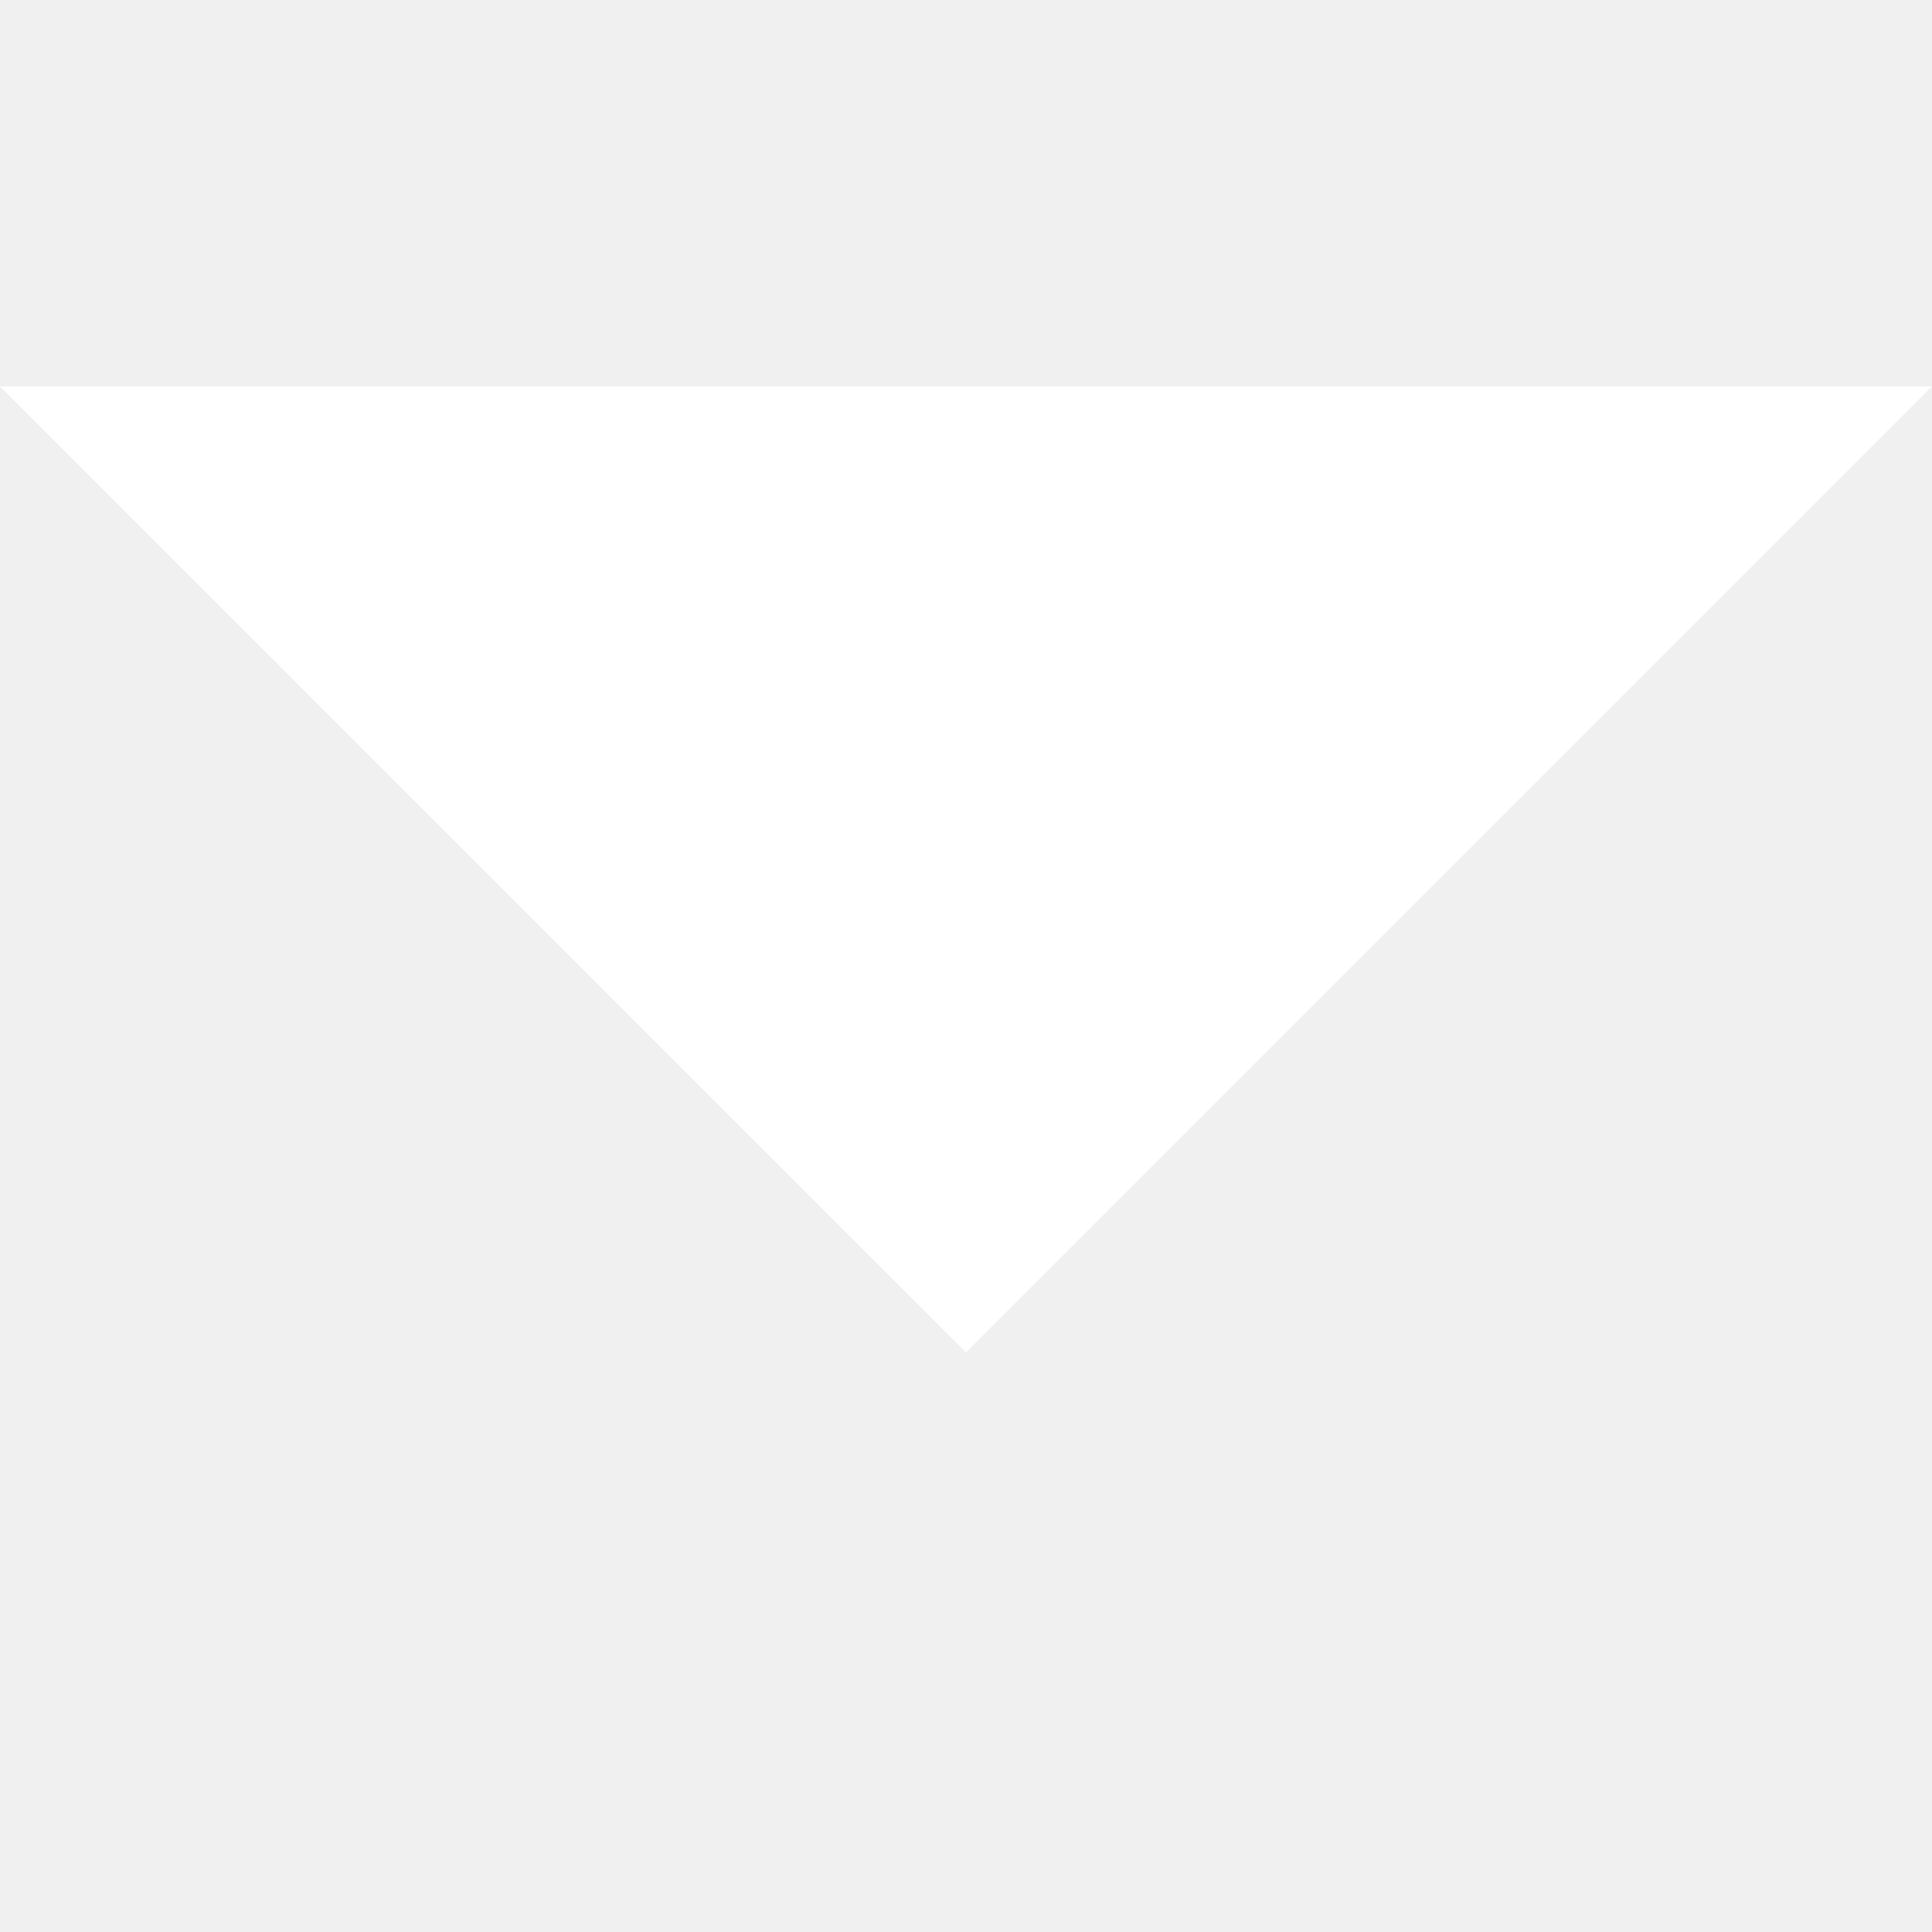
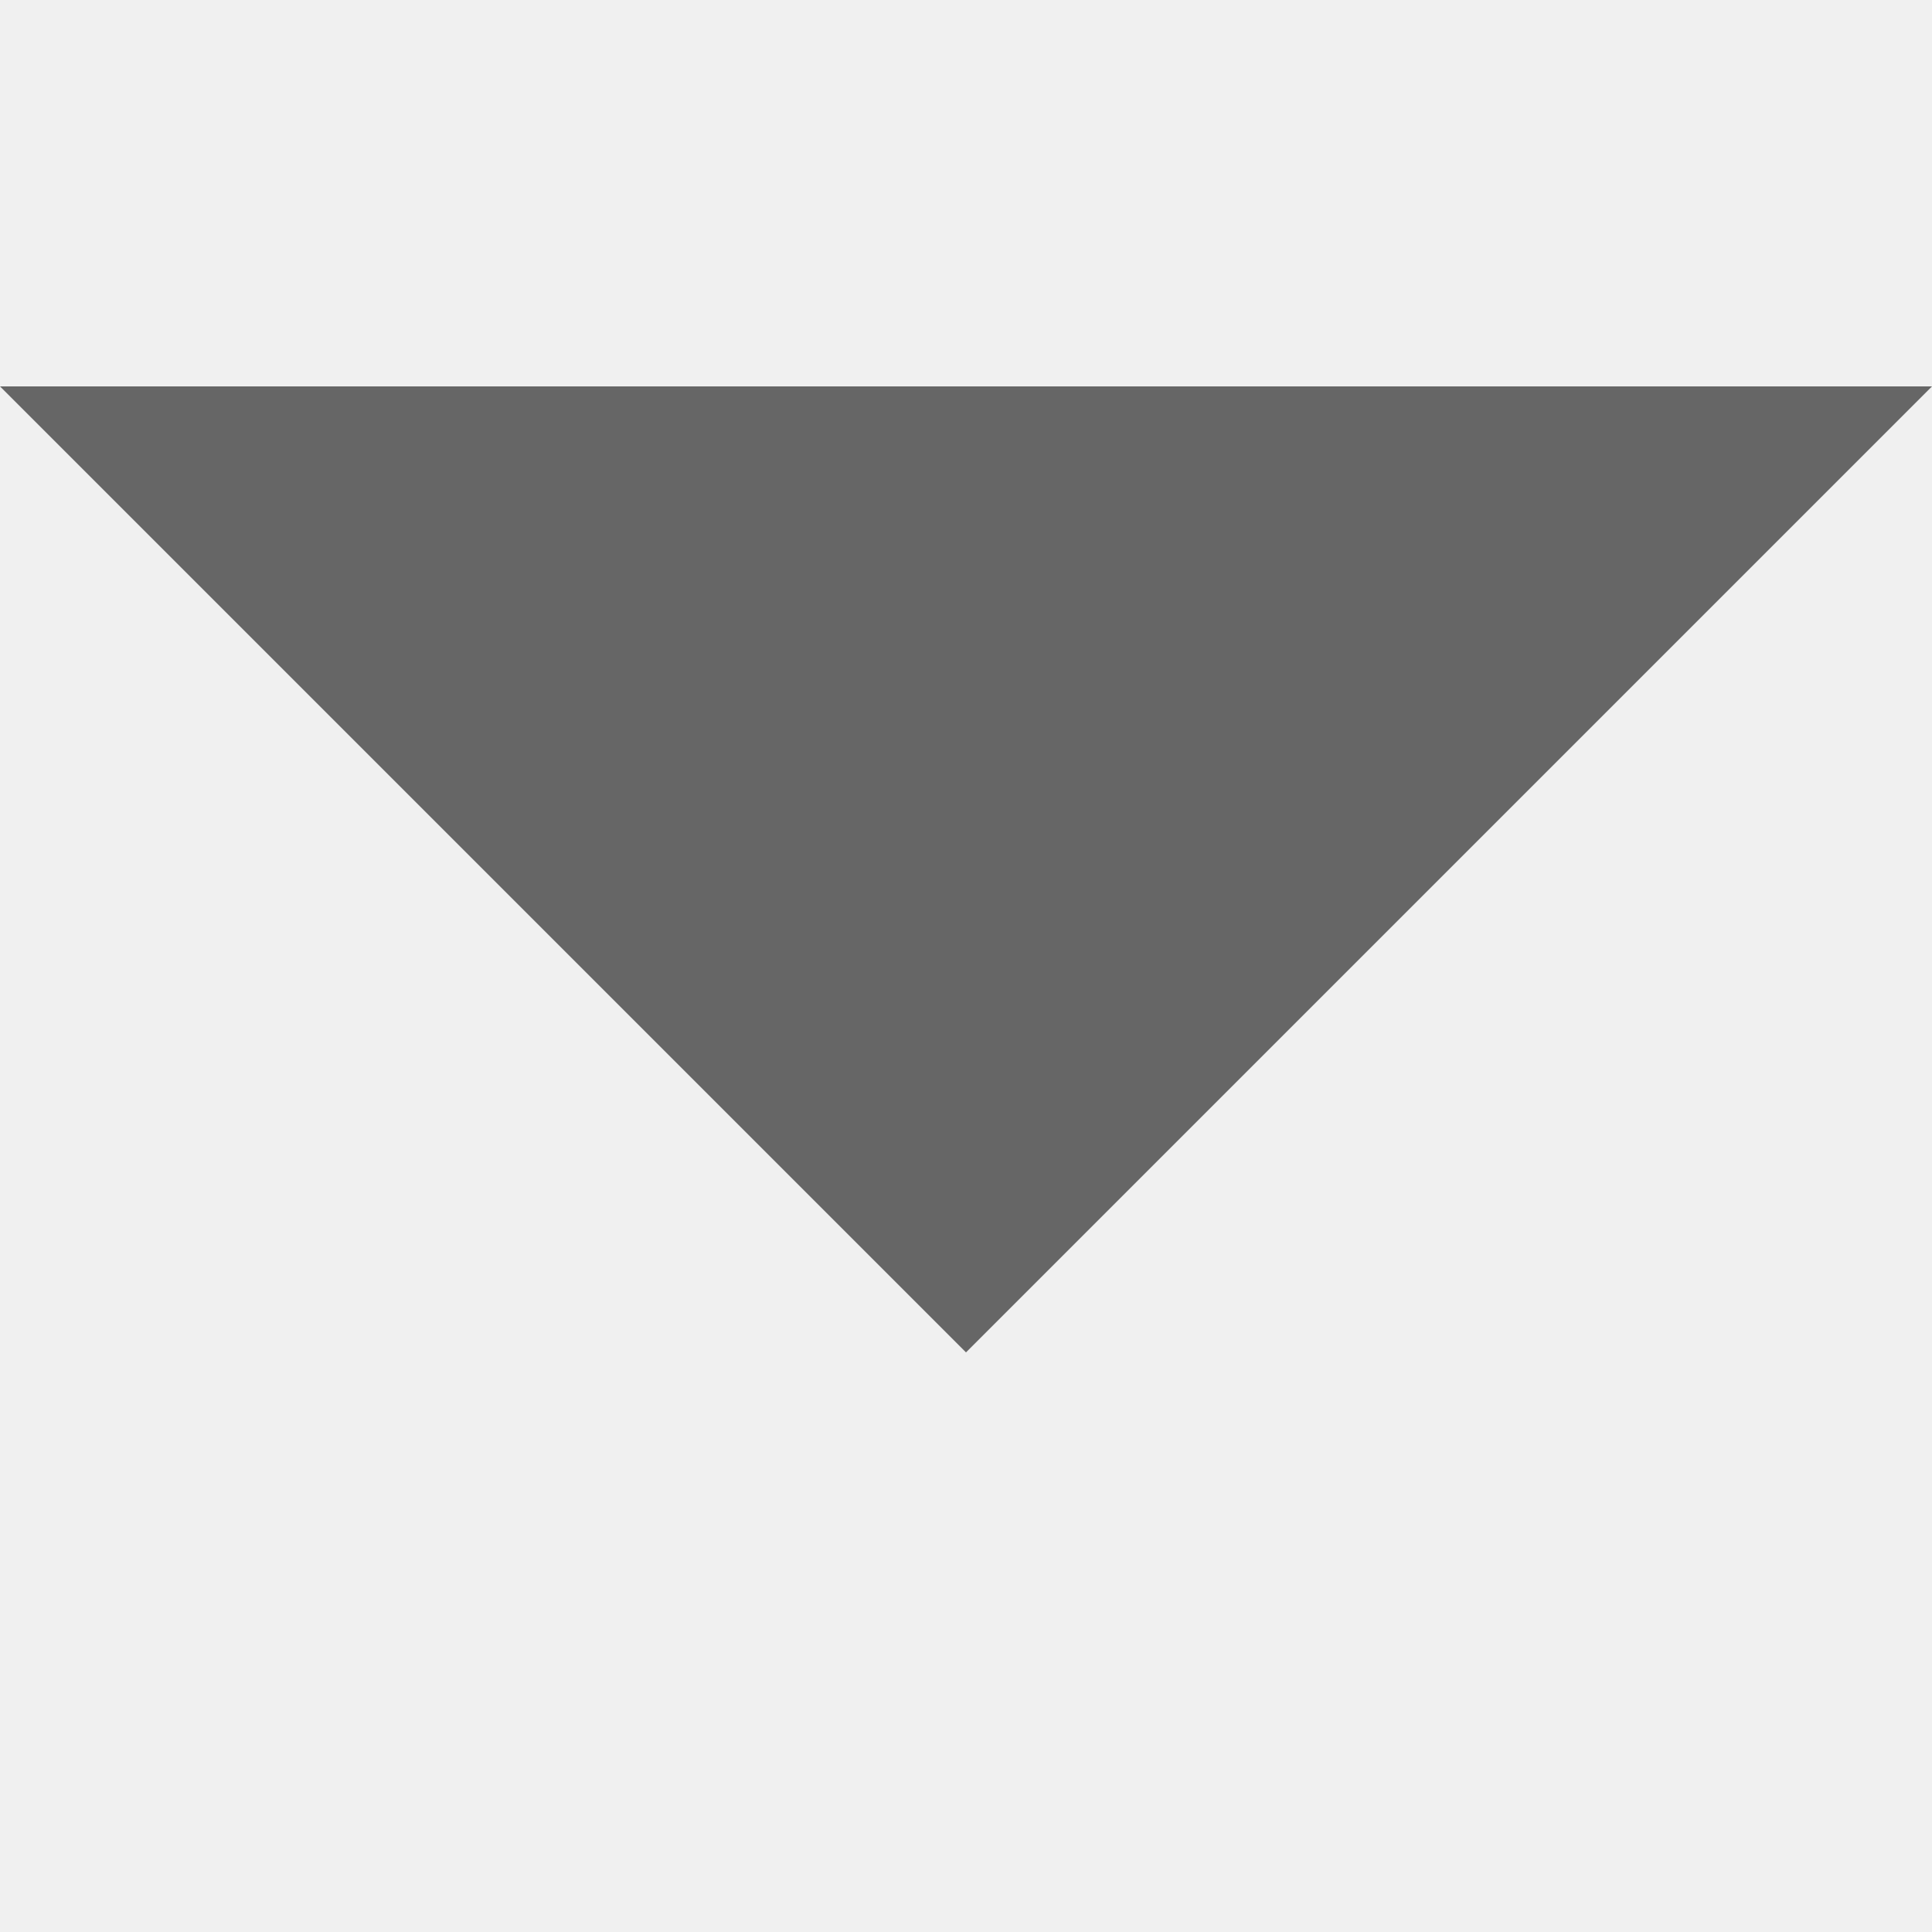
<svg xmlns="http://www.w3.org/2000/svg" width="10" height="10" viewBox="0 0 10 10" fill="none">
-   <path d="M5 7L0 2L10 2L5 7Z" fill="white" />
+   <path d="M5 7L10 2L0 2L5 7Z" fill="#666666" />
</svg>
